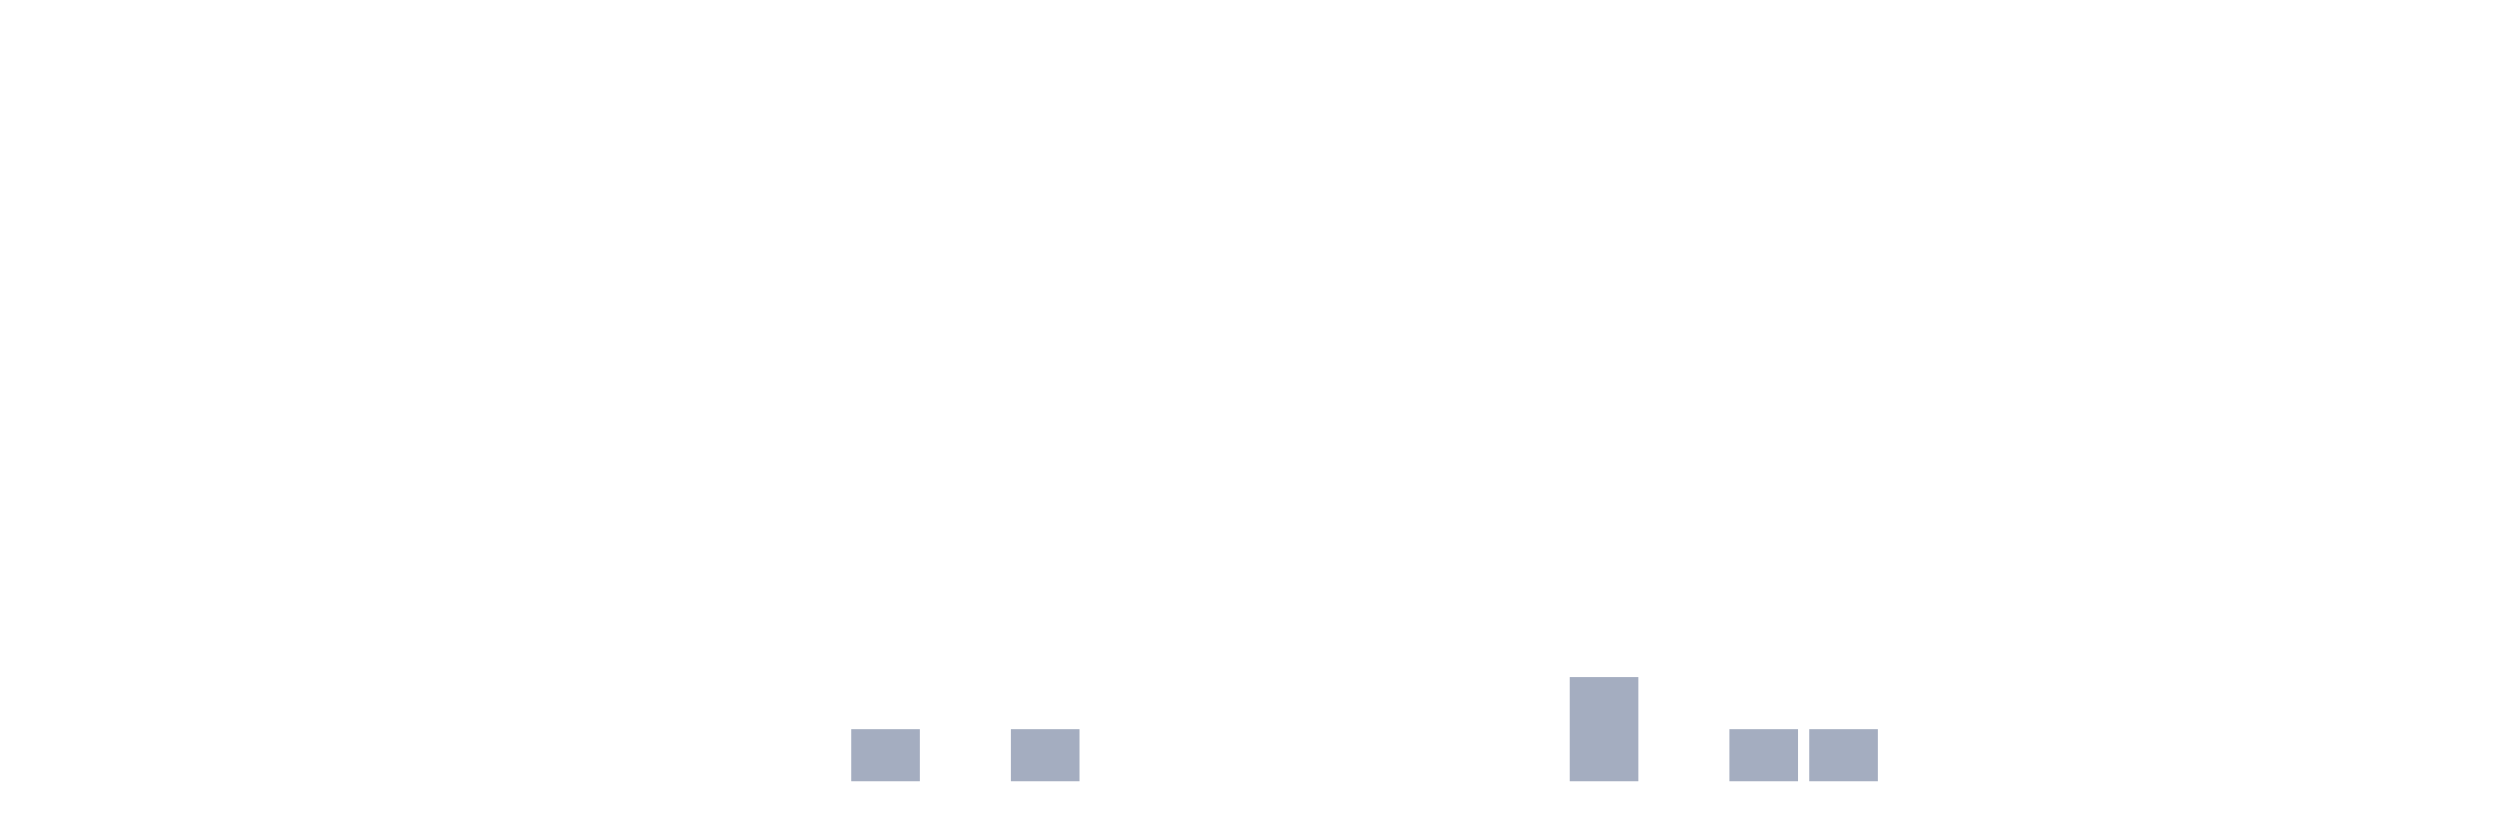
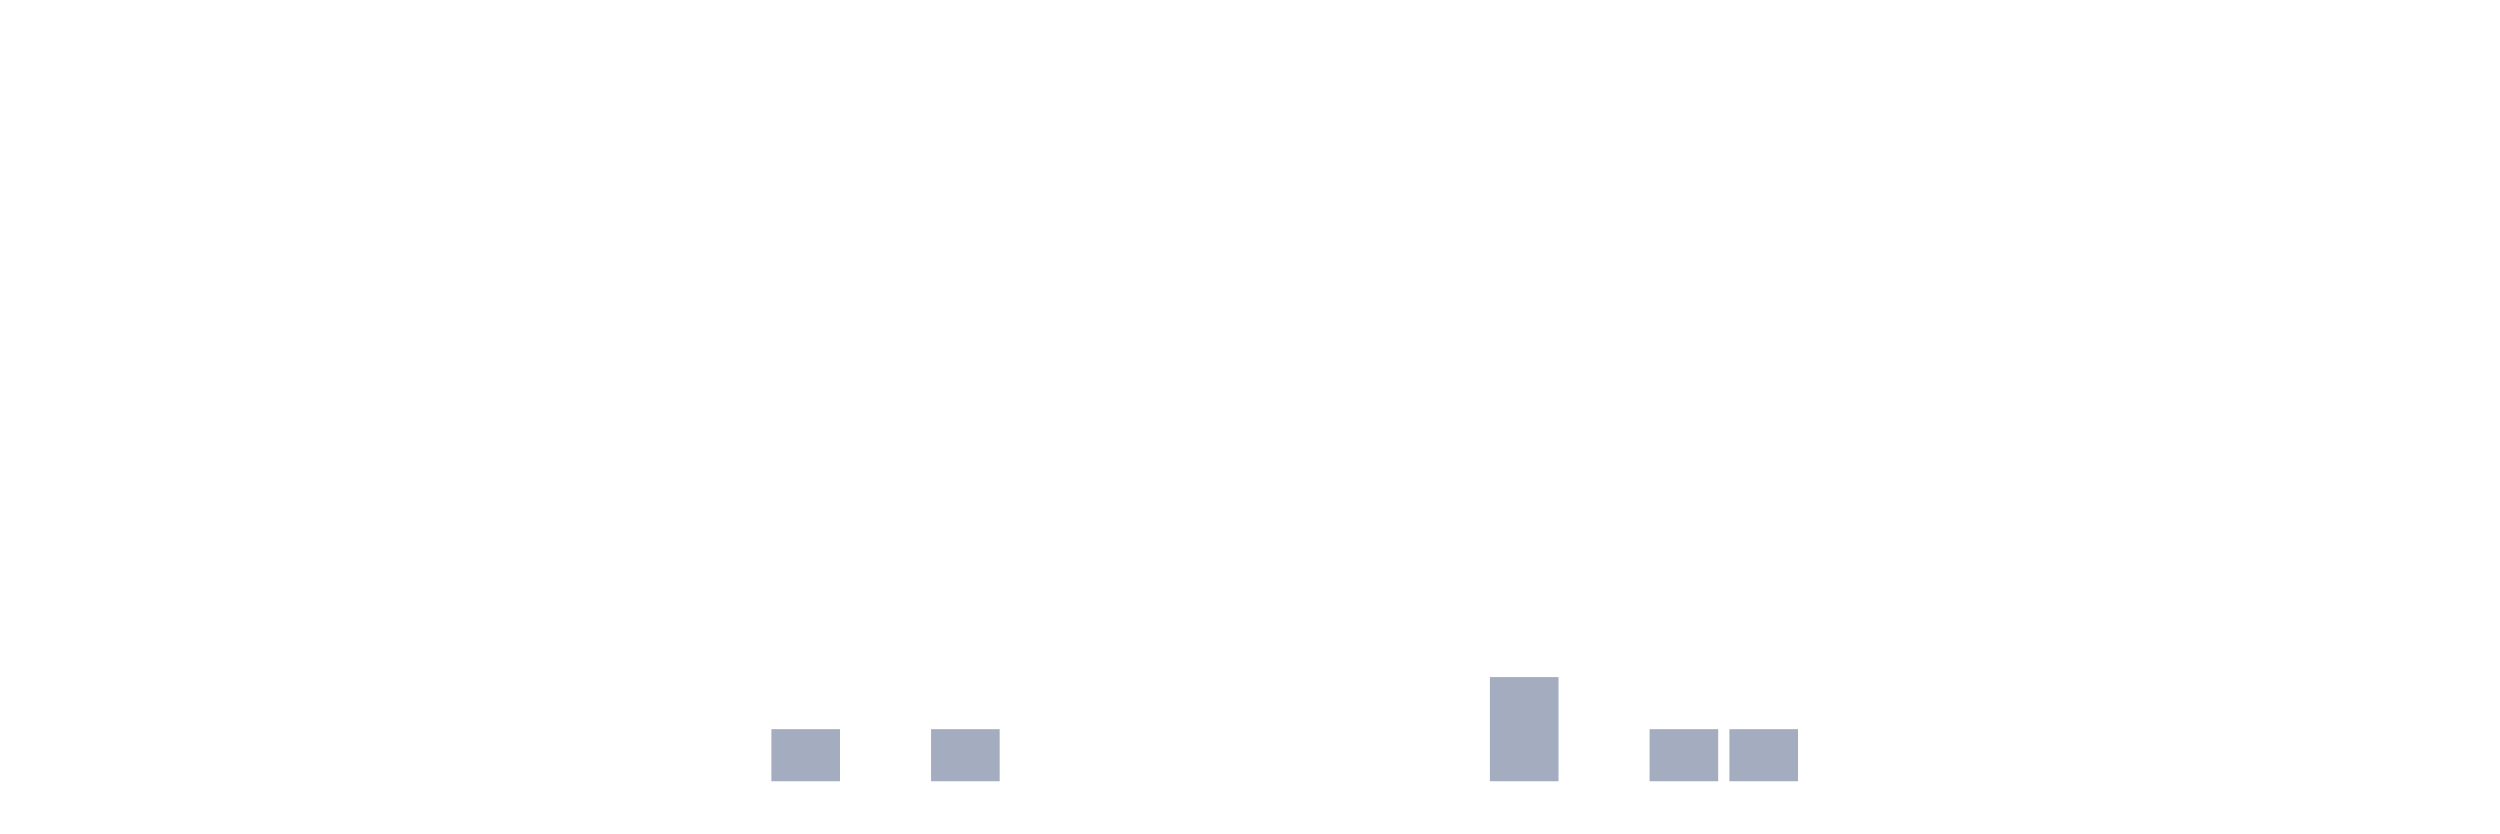
<svg xmlns="http://www.w3.org/2000/svg" viewBox="0 0 480 160">
  <g transform="translate(10,10)">
    <rect class="bar" x="0.153" width="13.175" y="140" height="0" fill="rgb(164,173,192)" />
    <rect class="bar" x="15.482" width="13.175" y="140" height="0" fill="rgb(164,173,192)" />
    <rect class="bar" x="30.81" width="13.175" y="140" height="0" fill="rgb(164,173,192)" />
    <rect class="bar" x="46.138" width="13.175" y="140" height="0" fill="rgb(164,173,192)" />
    <rect class="bar" x="61.466" width="13.175" y="140" height="0" fill="rgb(164,173,192)" />
    <rect class="bar" x="76.794" width="13.175" y="140" height="0" fill="rgb(164,173,192)" />
    <rect class="bar" x="92.123" width="13.175" y="140" height="0" fill="rgb(164,173,192)" />
    <rect class="bar" x="107.451" width="13.175" y="140" height="0" fill="rgb(164,173,192)" />
    <rect class="bar" x="122.779" width="13.175" y="140" height="0" fill="rgb(164,173,192)" />
-     <rect class="bar" x="138.107" width="13.175" y="140" height="0" fill="rgb(164,173,192)" />
-     <rect class="bar" x="153.436" width="13.175" y="130" height="10" fill="rgb(164,173,192)" />
-     <rect class="bar" x="168.764" width="13.175" y="140" height="0" fill="rgb(164,173,192)" />
-     <rect class="bar" x="184.092" width="13.175" y="130" height="10" fill="rgb(164,173,192)" />
+     <rect class="bar" x="138.107" width="13.175" y="130" height="10" fill="rgb(164,173,192)" />
+     <rect class="bar" x="153.436" width="13.175" y="140" height="0" fill="rgb(164,173,192)" />
+     <rect class="bar" x="168.764" width="13.175" y="130" height="10" fill="rgb(164,173,192)" />
+     <rect class="bar" x="184.092" width="13.175" y="140" height="0" fill="rgb(164,173,192)" />
    <rect class="bar" x="199.42" width="13.175" y="140" height="0" fill="rgb(164,173,192)" />
    <rect class="bar" x="214.748" width="13.175" y="140" height="0" fill="rgb(164,173,192)" />
    <rect class="bar" x="230.077" width="13.175" y="140" height="0" fill="rgb(164,173,192)" />
    <rect class="bar" x="245.405" width="13.175" y="140" height="0" fill="rgb(164,173,192)" />
    <rect class="bar" x="260.733" width="13.175" y="140" height="0" fill="rgb(164,173,192)" />
-     <rect class="bar" x="276.061" width="13.175" y="140" height="0" fill="rgb(164,173,192)" />
-     <rect class="bar" x="291.39" width="13.175" y="120" height="20" fill="rgb(164,173,192)" />
-     <rect class="bar" x="306.718" width="13.175" y="140" height="0" fill="rgb(164,173,192)" />
+     <rect class="bar" x="276.061" width="13.175" y="120" height="20" fill="rgb(164,173,192)" />
+     <rect class="bar" x="291.39" width="13.175" y="140" height="0" fill="rgb(164,173,192)" />
+     <rect class="bar" x="306.718" width="13.175" y="130" height="10" fill="rgb(164,173,192)" />
    <rect class="bar" x="322.046" width="13.175" y="130" height="10" fill="rgb(164,173,192)" />
-     <rect class="bar" x="337.374" width="13.175" y="130" height="10" fill="rgb(164,173,192)" />
+     <rect class="bar" x="337.374" width="13.175" y="140" height="0" fill="rgb(164,173,192)" />
    <rect class="bar" x="352.702" width="13.175" y="140" height="0" fill="rgb(164,173,192)" />
    <rect class="bar" x="368.031" width="13.175" y="140" height="0" fill="rgb(164,173,192)" />
    <rect class="bar" x="383.359" width="13.175" y="140" height="0" fill="rgb(164,173,192)" />
    <rect class="bar" x="398.687" width="13.175" y="140" height="0" fill="rgb(164,173,192)" />
    <rect class="bar" x="414.015" width="13.175" y="140" height="0" fill="rgb(164,173,192)" />
    <rect class="bar" x="429.344" width="13.175" y="140" height="0" fill="rgb(164,173,192)" />
    <rect class="bar" x="444.672" width="13.175" y="140" height="0" fill="rgb(164,173,192)" />
  </g>
</svg>
